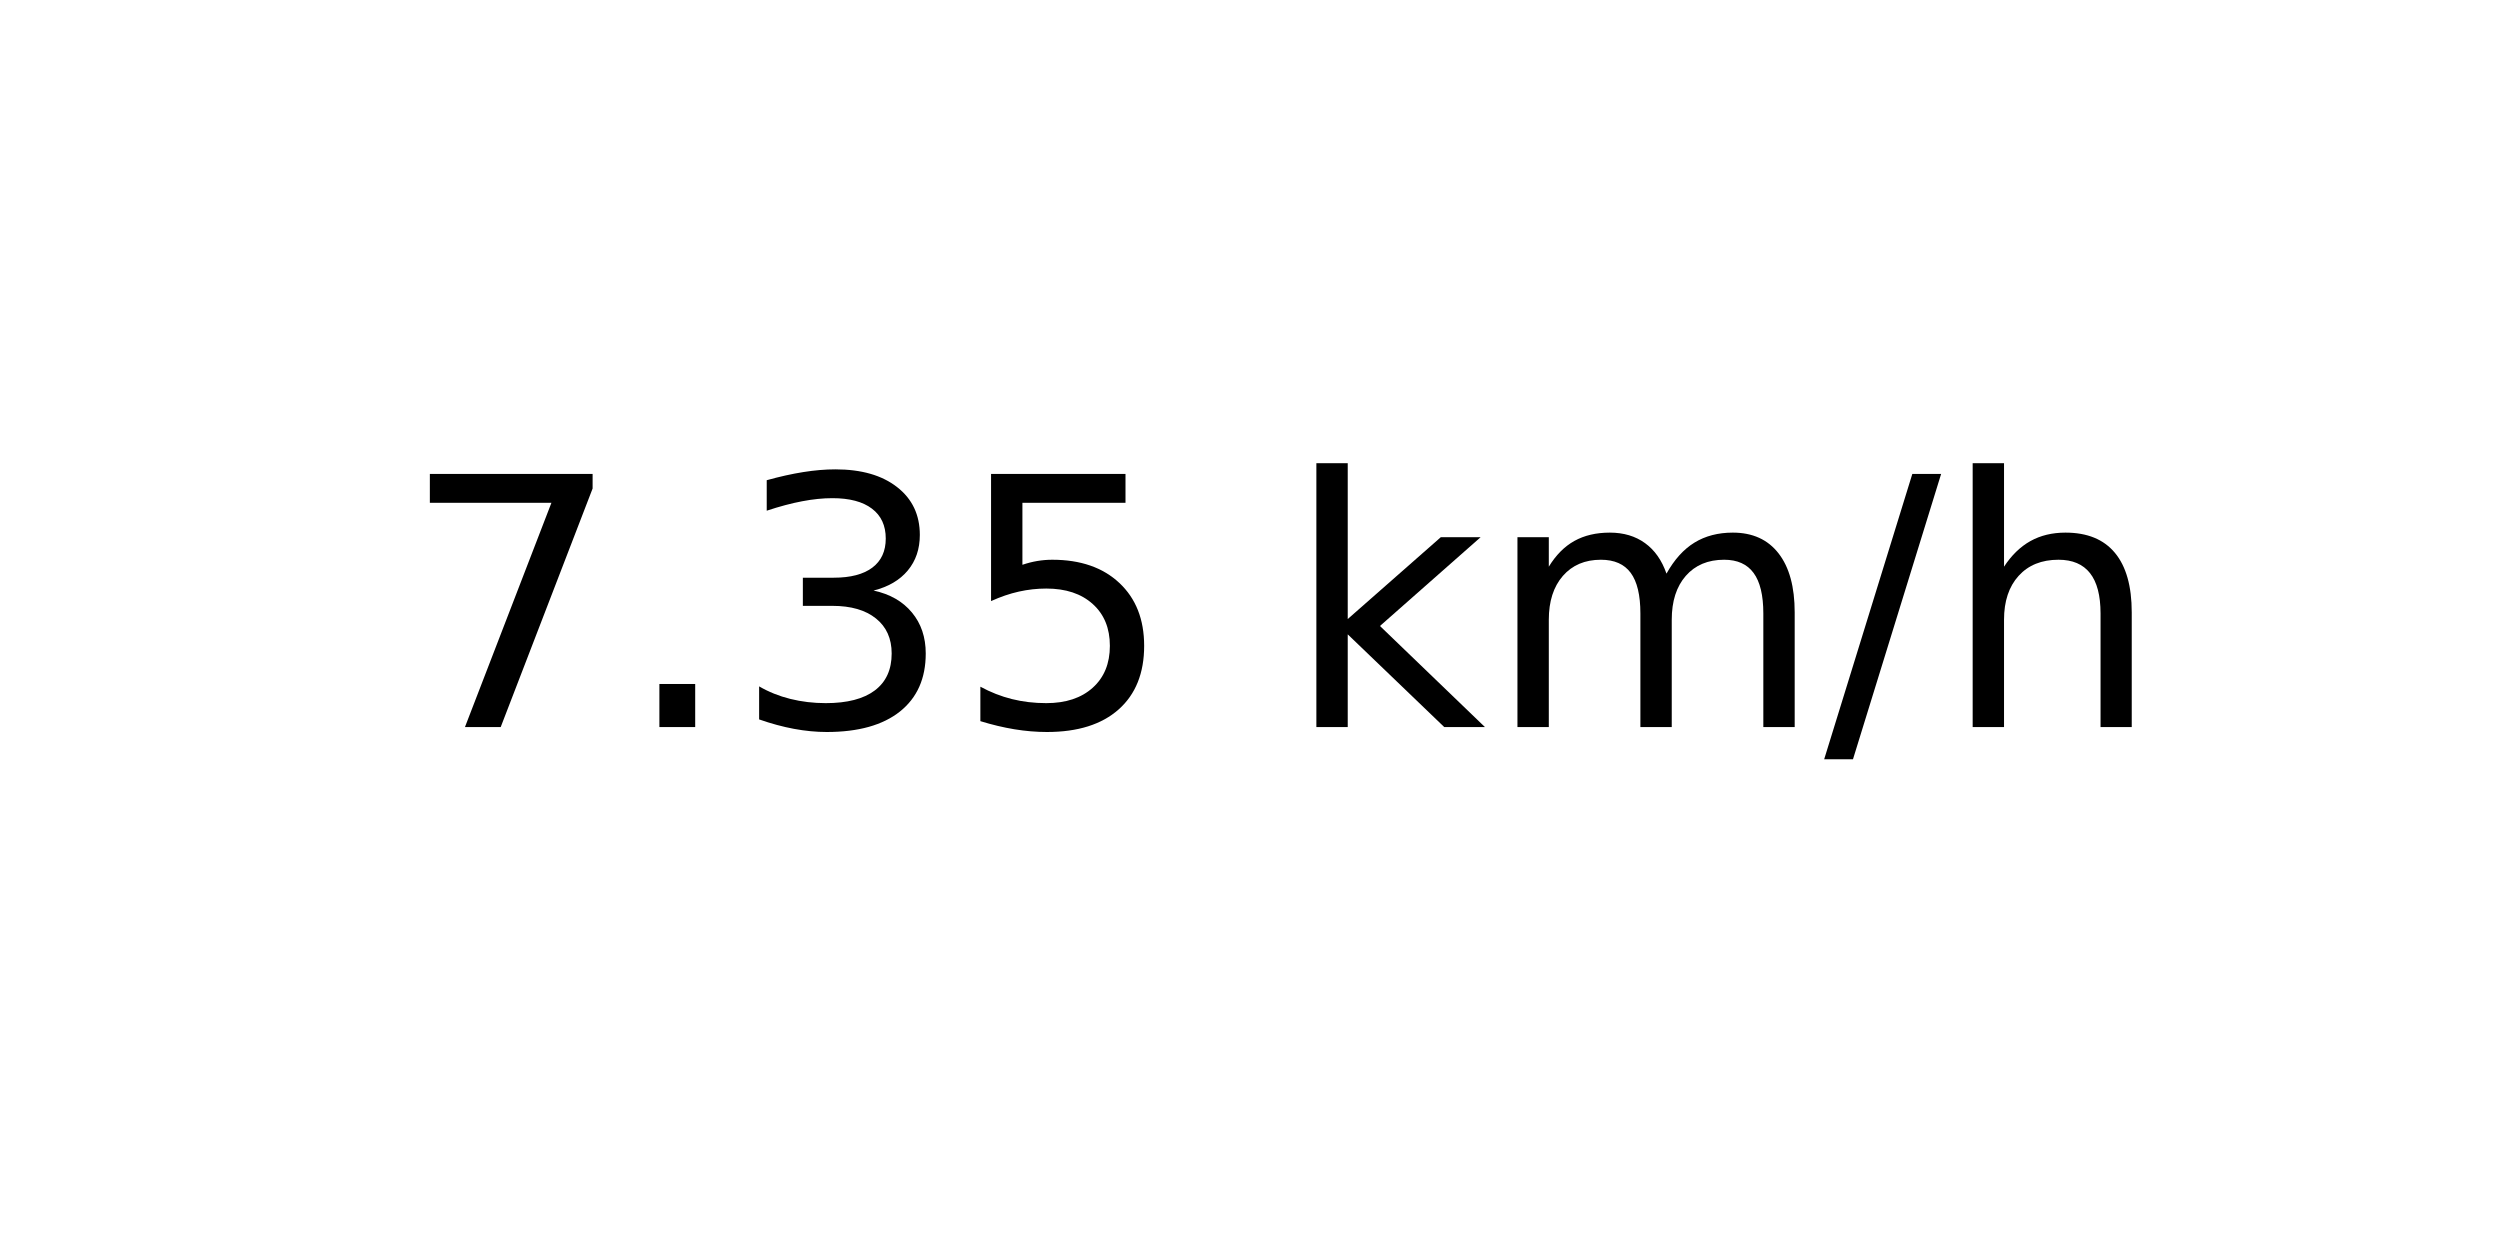
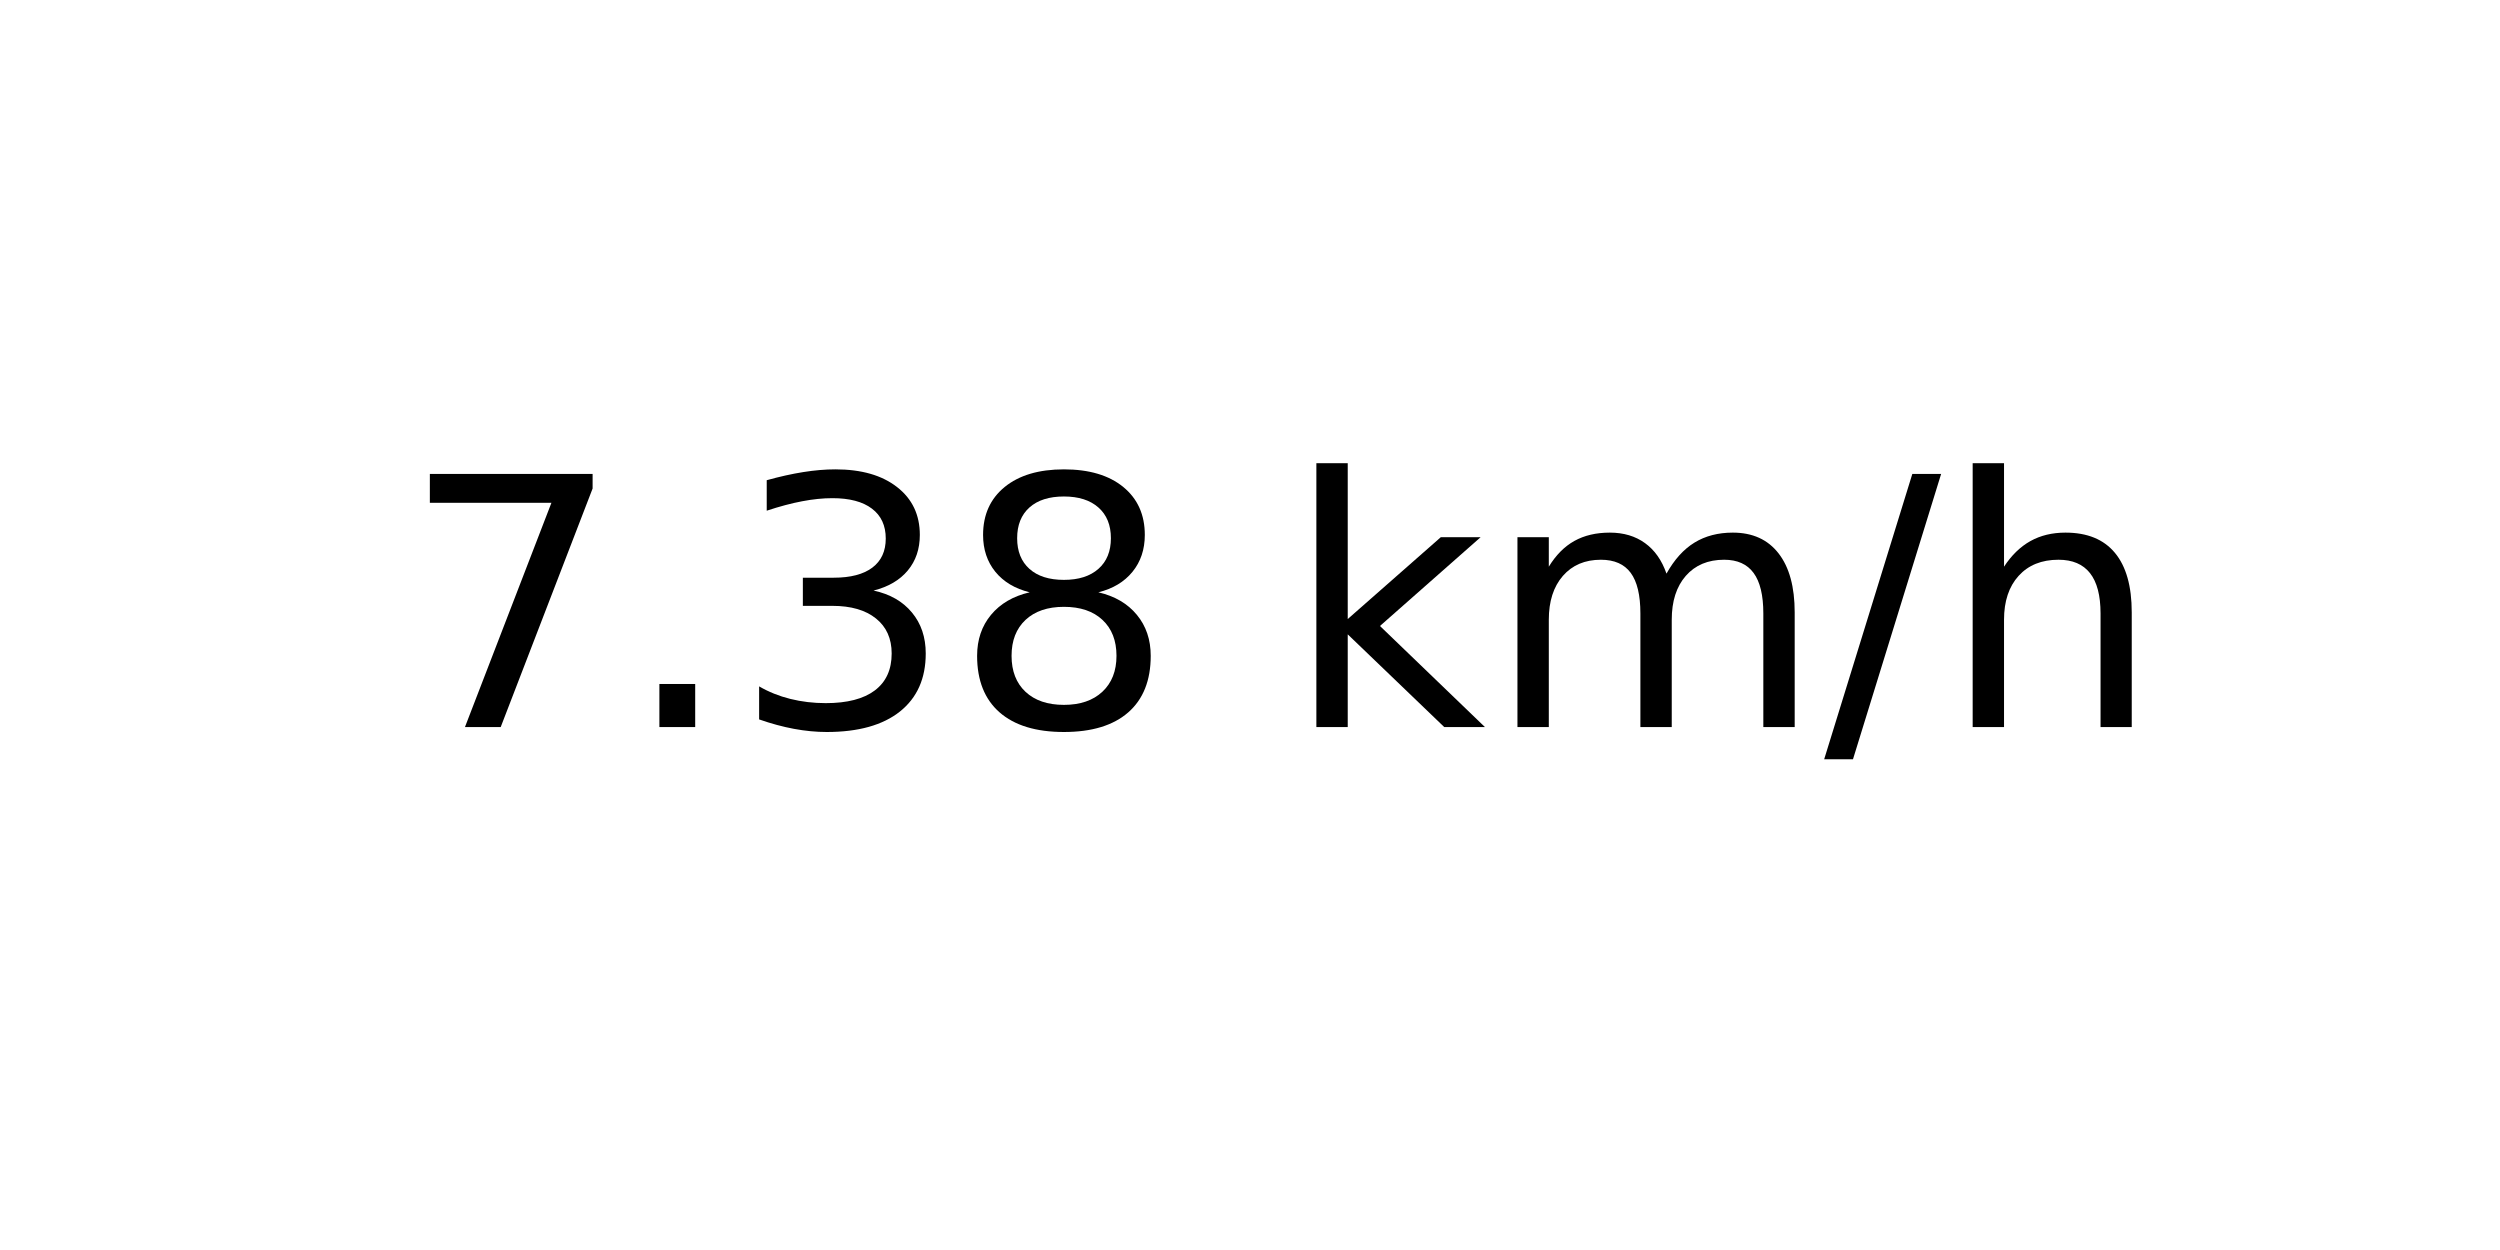
<svg xmlns="http://www.w3.org/2000/svg" xmlns:xlink="http://www.w3.org/1999/xlink" width="72pt" height="36pt" viewBox="0 0 72 36" version="1.1">
  <defs>
    <style type="text/css">*{stroke-linejoin: round; stroke-linecap: butt}</style>
  </defs>
  <g id="figure_1">
    <g id="axes_1">
      <g id="text_1">
        <g transform="translate(11.55937 20.93937) scale(0.1 -0.1)">
          <defs>
            <path id="DejaVuSans-37" d="M 525 4666  L 3525 4666  L 3525 4397  L 1831 0  L 1172 0  L 2766 4134  L 525 4134  L 525 4666  z " transform="scale(0.015625)" />
            <path id="DejaVuSans-2e" d="M 684 794  L 1344 794  L 1344 0  L 684 0  L 684 794  z " transform="scale(0.015625)" />
            <path id="DejaVuSans-33" d="M 2597 2516  Q 3050 2419 3304 2112  Q 3559 1806 3559 1356  Q 3559 666 3084 287  Q 2609 -91 1734 -91  Q 1441 -91 1130 -33  Q 819 25 488 141  L 488 750  Q 750 597 1062 519  Q 1375 441 1716 441  Q 2309 441 2620 675  Q 2931 909 2931 1356  Q 2931 1769 2642 2001  Q 2353 2234 1838 2234  L 1294 2234  L 1294 2753  L 1863 2753  Q 2328 2753 2575 2939  Q 2822 3125 2822 3475  Q 2822 3834 2567 4026  Q 2313 4219 1838 4219  Q 1578 4219 1281 4162  Q 984 4106 628 3988  L 628 4550  Q 988 4650 1302 4700  Q 1616 4750 1894 4750  Q 2613 4750 3031 4423  Q 3450 4097 3450 3541  Q 3450 3153 3228 2886  Q 3006 2619 2597 2516  z " transform="scale(0.015625)" />
-             <path id="DejaVuSans-35" d="M 691 4666  L 3169 4666  L 3169 4134  L 1269 4134  L 1269 2991  Q 1406 3038 1543 3061  Q 1681 3084 1819 3084  Q 2600 3084 3056 2656  Q 3513 2228 3513 1497  Q 3513 744 3044 326  Q 2575 -91 1722 -91  Q 1428 -91 1123 -41  Q 819 9 494 109  L 494 744  Q 775 591 1075 516  Q 1375 441 1709 441  Q 2250 441 2565 725  Q 2881 1009 2881 1497  Q 2881 1984 2565 2268  Q 2250 2553 1709 2553  Q 1456 2553 1204 2497  Q 953 2441 691 2322  L 691 4666  z " transform="scale(0.015625)" />
+             <path id="DejaVuSans-38" d="M 2034 2216  Q 1584 2216 1326 1975  Q 1069 1734 1069 1313  Q 1069 891 1326 650  Q 1584 409 2034 409  Q 2484 409 2743 651  Q 3003 894 3003 1313  Q 3003 1734 2745 1975  Q 2488 2216 2034 2216  z M 1403 2484  Q 997 2584 770 2862  Q 544 3141 544 3541  Q 544 4100 942 4425  Q 1341 4750 2034 4750  Q 2731 4750 3128 4425  Q 3525 4100 3525 3541  Q 3525 3141 3298 2862  Q 3072 2584 2669 2484  Q 3125 2378 3379 2068  Q 3634 1759 3634 1313  Q 3634 634 3220 271  Q 2806 -91 2034 -91  Q 1263 -91 848 271  Q 434 634 434 1313  Q 434 1759 690 2068  Q 947 2378 1403 2484  z M 1172 3481  Q 1172 3119 1398 2916  Q 1625 2713 2034 2713  Q 2441 2713 2670 2916  Q 2900 3119 2900 3481  Q 2900 3844 2670 4047  Q 2441 4250 2034 4250  Q 1625 4250 1398 4047  Q 1172 3844 1172 3481  z " transform="scale(0.015625)" />
            <path id="DejaVuSans-20" transform="scale(0.015625)" />
            <path id="DejaVuSans-6b" d="M 581 4863  L 1159 4863  L 1159 1991  L 2875 3500  L 3609 3500  L 1753 1863  L 3688 0  L 2938 0  L 1159 1709  L 1159 0  L 581 0  L 581 4863  z " transform="scale(0.015625)" />
            <path id="DejaVuSans-6d" d="M 3328 2828  Q 3544 3216 3844 3400  Q 4144 3584 4550 3584  Q 5097 3584 5394 3201  Q 5691 2819 5691 2113  L 5691 0  L 5113 0  L 5113 2094  Q 5113 2597 4934 2840  Q 4756 3084 4391 3084  Q 3944 3084 3684 2787  Q 3425 2491 3425 1978  L 3425 0  L 2847 0  L 2847 2094  Q 2847 2600 2669 2842  Q 2491 3084 2119 3084  Q 1678 3084 1418 2786  Q 1159 2488 1159 1978  L 1159 0  L 581 0  L 581 3500  L 1159 3500  L 1159 2956  Q 1356 3278 1631 3431  Q 1906 3584 2284 3584  Q 2666 3584 2933 3390  Q 3200 3197 3328 2828  z " transform="scale(0.015625)" />
            <path id="DejaVuSans-2f" d="M 1625 4666  L 2156 4666  L 531 -594  L 0 -594  L 1625 4666  z " transform="scale(0.015625)" />
            <path id="DejaVuSans-68" d="M 3513 2113  L 3513 0  L 2938 0  L 2938 2094  Q 2938 2591 2744 2837  Q 2550 3084 2163 3084  Q 1697 3084 1428 2787  Q 1159 2491 1159 1978  L 1159 0  L 581 0  L 581 4863  L 1159 4863  L 1159 2956  Q 1366 3272 1645 3428  Q 1925 3584 2291 3584  Q 2894 3584 3203 3211  Q 3513 2838 3513 2113  z " transform="scale(0.015625)" />
          </defs>
          <use xlink:href="#DejaVuSans-37" />
          <use xlink:href="#DejaVuSans-2e" x="63.623" />
          <use xlink:href="#DejaVuSans-33" x="95.41" />
-           <use xlink:href="#DejaVuSans-35" x="159.033" />
+           <use xlink:href="#DejaVuSans-38" x="159.033" />
          <use xlink:href="#DejaVuSans-20" x="222.656" />
          <use xlink:href="#DejaVuSans-6b" x="254.443" />
          <use xlink:href="#DejaVuSans-6d" x="312.354" />
          <use xlink:href="#DejaVuSans-2f" x="409.766" />
          <use xlink:href="#DejaVuSans-68" x="443.457" />
        </g>
      </g>
    </g>
  </g>
</svg>
